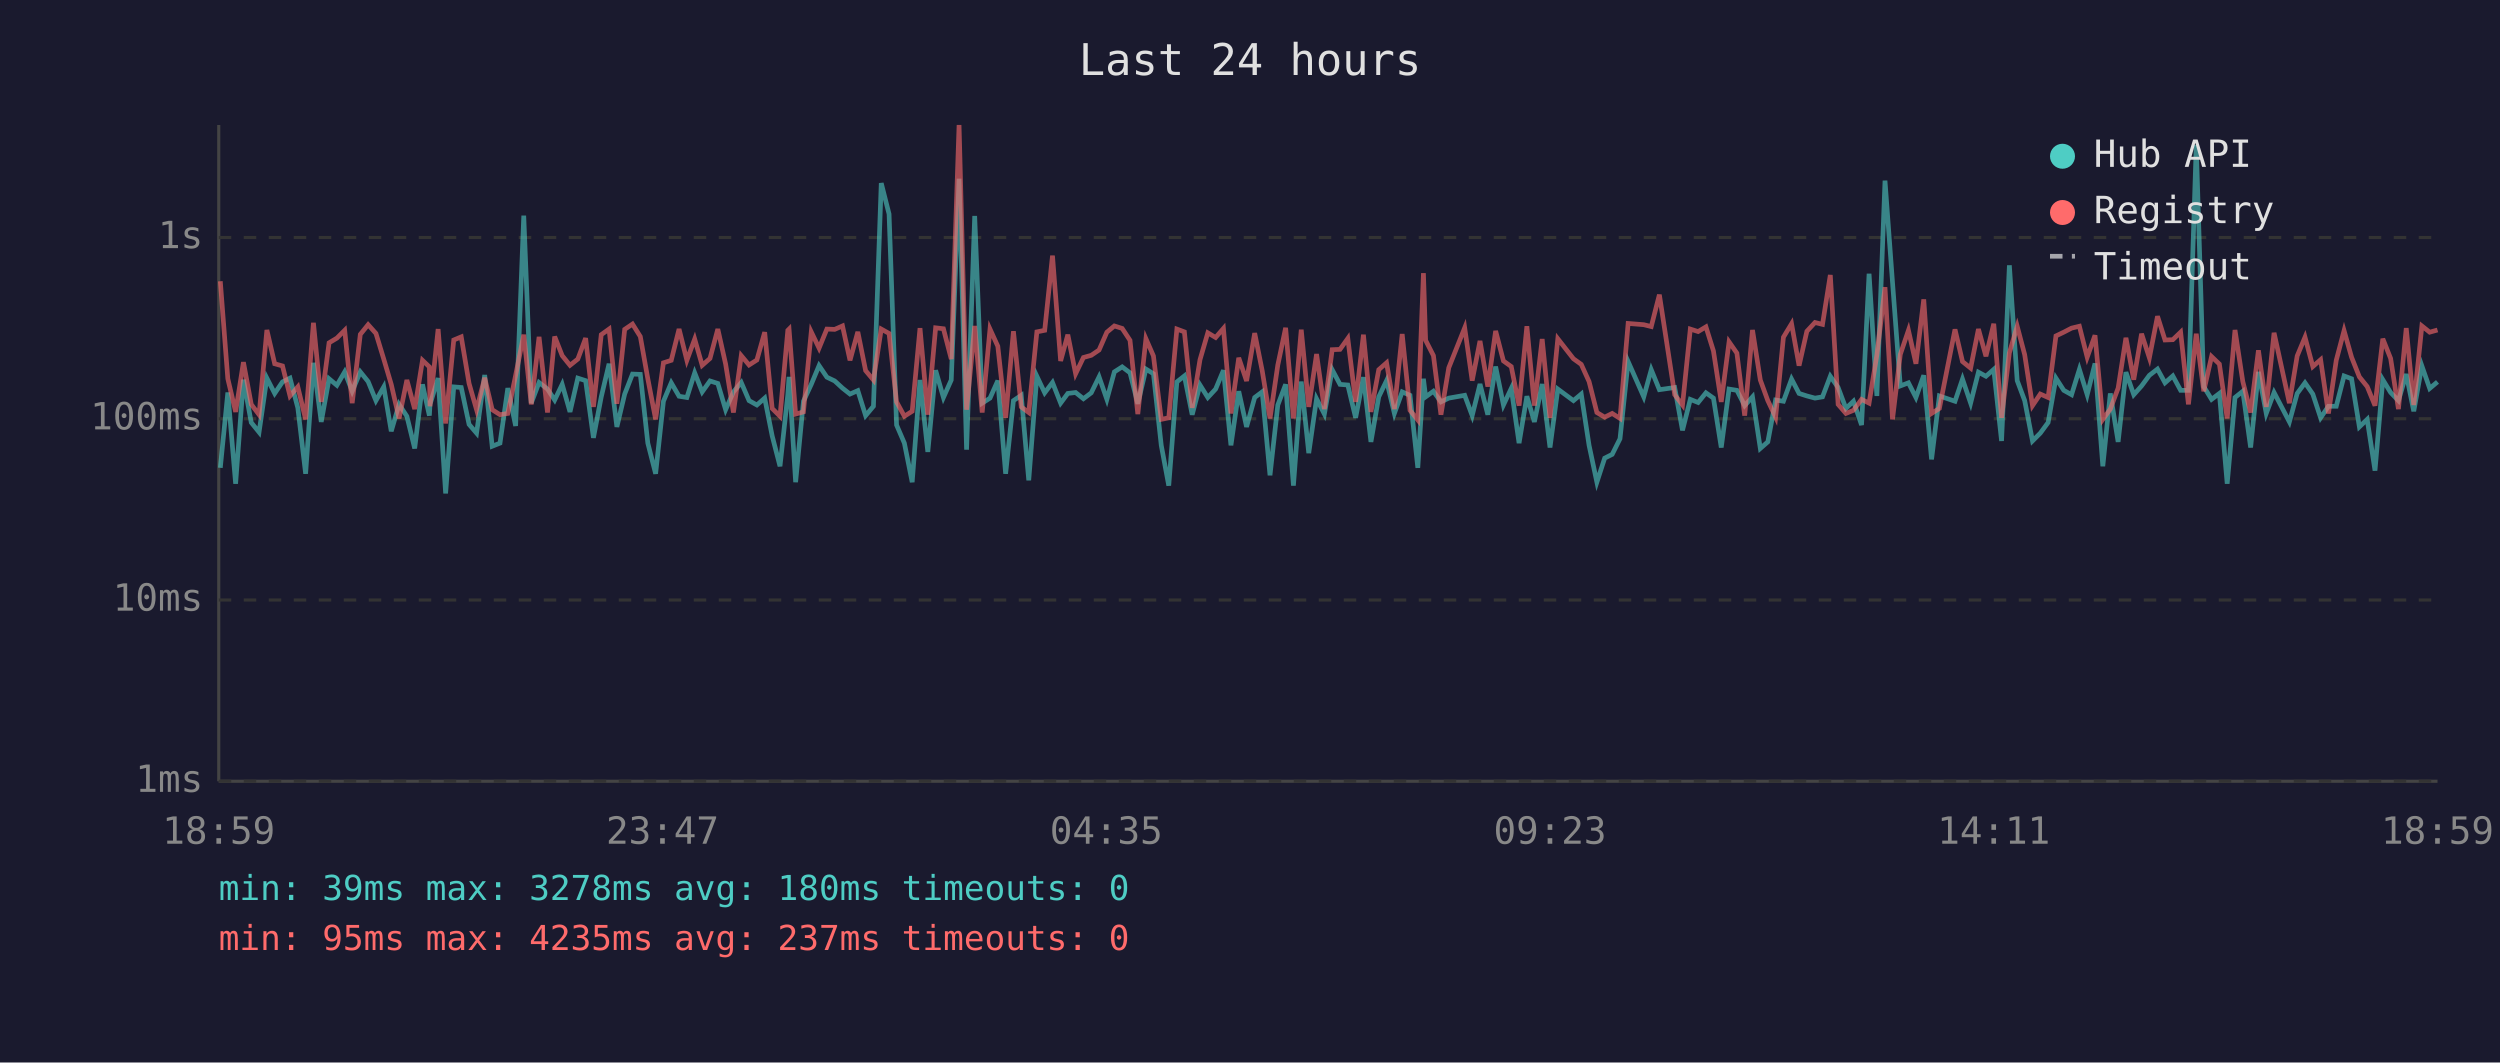
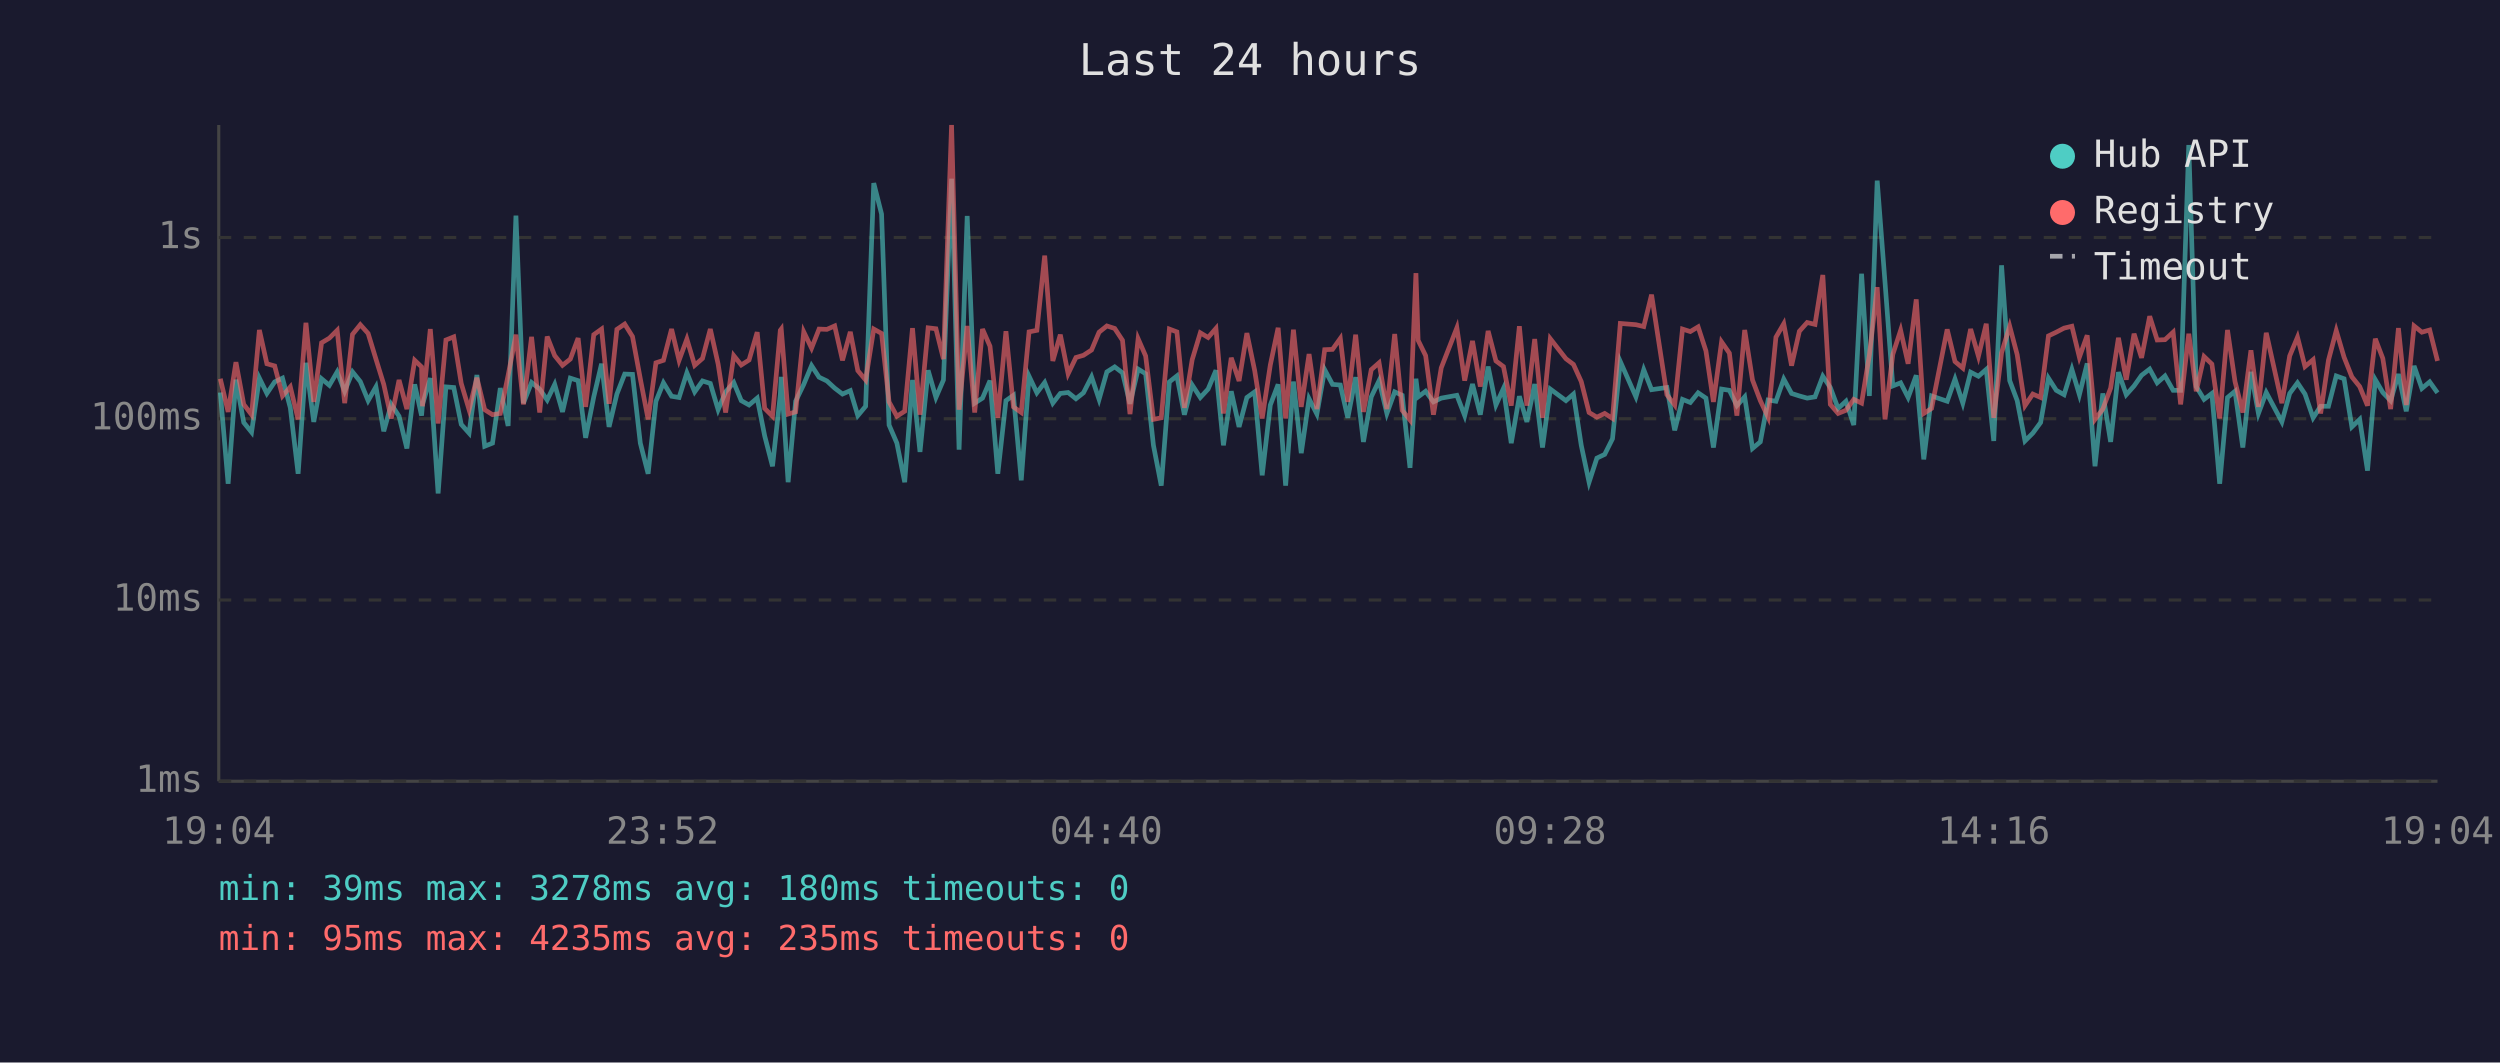
<svg xmlns="http://www.w3.org/2000/svg" viewBox="0 0 800 340" font-family="monospace" font-size="12">
  <rect width="800" height="340" fill="#1a1a2e" />
  <text x="400" y="24" fill="#e0e0e0" font-size="14" text-anchor="middle">Last 24 hours</text>
  <line x1="70" y1="40" x2="70" y2="250" stroke="#444" stroke-width="1" />
  <line x1="70" y1="250" x2="780" y2="250" stroke="#444" stroke-width="1" />
  <line x1="70" y1="250" x2="780" y2="250" stroke="#333" stroke-width="1" stroke-dasharray="4" />
  <text x="65" y="250" fill="#888" text-anchor="end" dominant-baseline="middle">1ms</text>
  <line x1="70" y1="192" x2="780" y2="192" stroke="#333" stroke-width="1" stroke-dasharray="4" />
  <text x="65" y="192" fill="#888" text-anchor="end" dominant-baseline="middle">10ms</text>
  <line x1="70" y1="134" x2="780" y2="134" stroke="#333" stroke-width="1" stroke-dasharray="4" />
  <text x="65" y="134" fill="#888" text-anchor="end" dominant-baseline="middle">100ms</text>
  <line x1="70" y1="76" x2="780" y2="76" stroke="#333" stroke-width="1" stroke-dasharray="4" />
  <text x="65" y="76" fill="#888" text-anchor="end" dominant-baseline="middle">1s</text>
-   <text x="70" y="270" fill="#888" text-anchor="middle">18:59</text>
-   <text x="212" y="270" fill="#888" text-anchor="middle">23:47</text>
-   <text x="354" y="270" fill="#888" text-anchor="middle">04:35</text>
-   <text x="496" y="270" fill="#888" text-anchor="middle">09:23</text>
-   <text x="638" y="270" fill="#888" text-anchor="middle">14:11</text>
-   <text x="780" y="270" fill="#888" text-anchor="middle">18:59</text>
-   <polyline points="70.5,149.7 72.9,125.6 75.4,154.8 77.9,121.5 80.4,135.2 82.9,138.3 85.4,121.0 87.9,125.9 90.4,122.2 92.8,121.0 95.3,130.5 97.8,151.6 100.3,116.1 102.8,135.0 105.3,121.2 107.8,123.3 110.3,119.0 112.7,125.2 115.3,119.0 117.8,122.1 120.3,128.2 122.8,123.8 125.2,138.0 127.7,129.4 130.2,133.2 132.7,143.5 135.2,123.0 137.4,133.0 137.6,129.4 140.2,121.0 142.6,157.9 145.2,123.8 147.6,124.0 150.1,135.8 152.5,138.6 155.1,120.0 157.5,142.8 160.0,141.8 162.5,124.2 165.0,136.3 167.6,69.0 170.0,129.0 172.5,122.4 175.2,124.5 177.5,128.0 179.9,123.0 182.4,131.8 184.9,121.0 187.4,121.8 189.9,140.1 192.4,127.0 194.9,116.4 197.4,136.6 199.9,126.1 202.4,119.7 204.9,119.8 207.3,141.8 209.8,151.6 212.3,128.4 214.8,122.5 217.3,126.8 219.8,127.2 222.3,119.3 224.7,125.4 227.2,121.9 229.7,122.7 232.2,131.1 234.7,125.4 237.2,122.4 239.7,128.2 242.2,129.6 244.7,127.4 247.1,139.5 249.6,149.2 252.1,126.3 252.5,120.6 254.6,154.3 257.1,128.4 259.6,123.0 262.1,117.0 264.6,120.7 267.1,121.9 269.6,124.2 272.0,126.1 274.5,125.0 277.0,133.0 279.5,130.0 282.0,58.6 284.5,68.5 286.9,136.0 289.4,141.8 291.9,154.3 294.4,121.6 296.9,144.6 299.4,118.5 301.9,127.2 304.4,121.6 306.9,57.2 309.3,143.9 311.9,69.1 314.3,129.0 316.8,127.4 319.3,121.8 321.8,151.6 324.3,128.2 326.8,126.5 329.2,153.7 331.8,120.4 334.3,125.7 336.8,122.4 339.4,129.0 341.7,125.9 344.2,125.6 346.7,127.6 349.2,125.7 351.7,120.6 354.2,127.8 356.6,119.0 359.1,117.4 361.6,119.3 364.1,129.2 366.7,118.1 369.1,119.6 371.6,142.5 374.0,155.4 376.6,122.2 379.0,120.3 381.5,132.7 384.0,123.2 386.5,127.2 389.0,124.5 391.5,118.5 393.9,142.5 396.4,125.2 398.9,136.6 401.5,127.2 403.9,125.4 406.4,152.1 408.9,129.6 411.4,123.0 413.9,155.4 416.4,122.1 418.8,145.0 421.3,127.6 423.8,132.5 426.3,118.3 428.8,123.0 431.3,123.2 433.8,133.7 436.3,120.7 438.7,141.4 441.2,127.0 443.7,121.8 446.2,132.3 448.7,125.4 451.2,126.5 453.7,149.7 455.5,121.2 456.2,127.0 458.7,125.2 461.1,128.6 463.6,127.4 468.7,126.5 471.1,133.0 473.6,122.9 476.1,132.7 478.6,117.3 481.1,129.6 483.6,124.3 486.1,141.8 488.6,126.8 491.0,135.0 493.5,122.9 496.0,143.2 498.5,124.5 503.5,128.2 506.0,126.1 508.5,142.5 511.0,154.3 513.5,146.6 515.9,145.4 518.4,140.4 521.0,115.7 526.0,127.0 528.4,118.3 531.0,124.7 535.9,124.0 538.4,137.7 540.9,127.8 543.4,128.8 545.9,125.7 548.3,127.4 550.8,143.2 553.3,124.5 555.8,124.9 558.3,129.8 560.8,127.0 563.3,143.5 565.7,141.4 568.2,128.0 570.7,128.4 573.3,121.3 575.7,125.9 578.2,126.7 580.8,127.4 583.2,127.0 585.7,120.4 588.2,124.0 590.7,130.7 593.1,128.4 595.7,136.0 598.1,87.6 600.6,126.7 603.2,57.8 605.6,90.3 608.1,123.5 610.7,122.5 613.1,127.2 615.6,120.1 618.1,147.0 620.6,126.7 625.6,128.4 628.0,121.3 630.6,129.0 633.1,119.1 635.5,120.4 638.0,118.2 640.5,141.1 643.0,84.9 645.5,121.8 647.9,128.2 650.4,141.1 652.9,138.6 655.4,135.2 657.9,121.0 660.4,124.9 662.9,126.3 665.4,118.2 667.9,126.3 670.4,116.3 672.9,149.2 675.3,125.9 677.8,141.4 680.3,119.1 682.8,126.3 685.3,123.5 687.8,120.1 690.4,118.1 692.8,122.5 695.3,120.3 697.8,124.9 700.3,124.9 702.8,46.4 705.2,123.7 707.7,127.8 710.2,125.9 712.7,154.8 715.2,127.2 717.7,125.2 720.2,143.2 722.7,119.0 725.2,132.3 727.7,125.6 732.6,135.0 735.1,125.9 737.6,122.5 740.1,126.1 742.6,133.7 745.1,130.0 747.6,130.0 750.1,120.3 752.5,121.2 755.0,136.6 757.5,134.2 760.0,150.6 762.5,121.5 765.0,125.6 767.5,128.2 770.0,119.7 772.4,131.6 775.0,117.1 777.5,124.3 780.0,122.2" fill="none" stroke="#4ecdc4" stroke-width="1.5" opacity="0.6" />
-   <polyline points="70.5,90.0 72.9,121.2 75.4,131.8 77.9,115.9 80.4,129.4 82.9,132.7 85.4,105.6 87.9,116.4 90.4,117.1 92.8,126.7 95.3,123.8 97.8,134.2 100.3,103.3 102.8,128.6 105.3,109.7 107.8,108.2 110.3,105.7 112.7,129.0 115.3,107.0 117.8,103.9 120.3,106.7 122.8,114.9 125.2,123.0 127.7,133.9 130.2,121.6 132.7,130.9 135.2,115.3 137.4,117.4 137.6,130.0 140.2,105.3 142.6,135.5 145.2,108.8 147.6,107.8 150.1,122.7 152.5,131.1 155.1,120.9 157.5,131.1 160.0,132.7 162.5,132.3 165.0,120.1 167.6,107.1 170.0,129.4 172.5,107.8 175.2,132.0 177.5,107.7 179.9,113.8 182.4,116.9 184.9,114.9 187.4,108.2 189.9,130.2 192.4,107.1 194.9,105.3 197.4,129.2 199.9,105.4 202.4,103.7 204.9,107.7 207.3,121.2 209.8,134.2 212.3,116.1 214.8,115.3 217.3,105.3 219.8,115.3 222.3,108.5 224.7,116.9 227.2,114.7 229.7,105.3 232.2,116.5 234.7,132.0 237.2,113.8 239.7,116.8 242.2,115.2 244.7,106.3 247.1,130.7 249.6,133.2 252.1,105.7 252.5,105.3 254.6,132.5 257.1,131.8 259.6,106.2 262.1,111.4 264.6,105.3 267.1,105.4 269.6,104.3 272.0,115.3 274.5,106.2 277.0,118.6 279.5,121.6 282.0,105.3 284.5,106.7 286.9,128.6 289.4,133.2 291.9,131.6 294.4,105.0 296.9,132.7 299.4,104.9 301.9,105.2 304.4,114.9 306.9,40.0 309.3,131.1 311.9,104.3 314.3,132.0 316.8,105.3 319.3,110.8 321.8,133.7 324.3,106.0 326.8,130.2 329.2,132.0 331.8,106.2 334.3,105.7 336.8,81.8 339.4,115.5 341.7,107.1 344.2,119.6 346.7,114.4 349.2,113.7 351.7,112.0 354.2,106.3 356.6,104.3 359.1,105.1 361.6,108.9 364.1,132.5 366.7,108.4 369.1,113.9 371.6,134.2 374.0,133.7 376.6,105.3 379.0,106.2 381.5,130.5 384.0,115.1 386.5,106.5 389.0,108.0 391.5,105.1 393.9,132.3 396.4,114.5 398.9,121.9 401.5,106.6 403.9,118.6 406.4,133.9 408.9,116.8 411.4,104.9 413.9,133.9 416.4,105.5 418.8,130.2 421.3,113.3 423.8,130.9 426.3,111.9 428.8,111.8 431.3,108.3 433.8,128.6 436.3,107.1 438.7,131.8 441.2,118.3 443.7,116.1 446.2,130.9 448.7,106.9 451.2,131.3 453.7,134.4 455.5,87.4 456.2,108.9 458.7,113.8 461.1,132.7 463.6,117.7 468.7,104.9 471.1,121.8 473.6,109.1 476.1,123.7 478.6,105.9 481.1,115.5 483.6,117.3 486.1,129.8 488.6,104.4 491.0,129.8 493.5,108.5 496.0,133.7 498.5,108.4 503.5,114.8 506.0,116.6 508.5,122.1 511.0,132.0 513.5,133.5 515.9,132.3 518.4,133.9 521.0,103.5 526.0,103.9 528.4,104.5 531.0,94.3 535.9,126.3 538.4,129.6 540.9,105.3 543.4,106.1 545.9,104.6 548.3,112.3 550.8,128.6 553.3,109.4 555.8,113.0 558.3,133.0 560.8,105.6 563.3,121.6 565.7,128.2 568.2,133.5 570.7,107.9 573.3,103.6 575.7,117.0 578.2,106.0 580.8,103.2 583.2,103.8 585.7,88.0 588.2,129.4 590.7,132.3 593.1,131.3 595.7,127.8 598.1,129.0 600.6,113.6 603.2,91.9 605.6,134.2 608.1,113.4 610.7,105.7 613.1,116.4 615.6,95.8 618.1,132.3 620.6,130.7 625.6,105.4 628.0,115.7 630.6,117.8 633.1,105.3 635.5,114.0 638.0,103.6 640.5,133.7 643.0,112.9 645.5,104.4 647.9,113.5 650.4,129.8 652.9,126.1 655.4,127.2 657.9,107.5 660.4,106.3 662.9,105.0 665.4,104.4 667.9,114.3 670.4,107.3 672.9,134.2 675.3,130.9 677.8,124.2 680.3,108.1 682.8,121.5 685.3,106.8 687.8,114.5 690.4,101.2 692.8,108.8 695.3,108.7 697.8,106.3 700.3,129.4 702.8,106.8 705.2,125.2 707.7,114.1 710.2,116.5 712.7,133.9 715.2,105.6 717.7,122.1 720.2,132.0 722.7,112.1 725.2,130.2 727.7,106.5 732.6,129.0 735.1,113.9 737.6,107.9 740.1,117.3 742.6,115.1 745.1,132.3 747.6,115.3 750.1,105.8 752.5,114.3 755.0,120.6 757.5,123.7 760.0,129.8 762.5,108.4 765.0,114.7 767.5,130.9 770.0,105.0 772.4,129.6 775.0,104.3 777.5,106.3 780.0,105.6" fill="none" stroke="#ff6b6b" stroke-width="1.5" opacity="0.6" />
+   <text x="70" y="270" fill="#888" text-anchor="middle">19:04</text>
+   <text x="212" y="270" fill="#888" text-anchor="middle">23:52</text>
+   <text x="354" y="270" fill="#888" text-anchor="middle">04:40</text>
+   <text x="496" y="270" fill="#888" text-anchor="middle">09:28</text>
+   <text x="638" y="270" fill="#888" text-anchor="middle">14:16</text>
+   <text x="780" y="270" fill="#888" text-anchor="middle">19:04</text>
+   <polyline points="70.5,125.6 73.0,154.8 75.5,121.5 78.0,135.2 80.5,138.3 83.0,121.0 85.4,125.9 87.9,122.2 90.4,121.0 92.9,130.5 95.4,151.6 97.9,116.1 100.4,135.0 102.9,121.2 105.4,123.3 107.9,119.0 110.3,125.2 112.8,119.0 115.3,122.1 117.8,128.2 120.3,123.8 122.8,138.0 125.2,129.4 127.7,133.2 130.2,143.5 132.7,123.0 134.9,133.0 135.2,129.4 137.7,121.0 140.2,157.9 142.7,123.8 145.2,124.0 147.6,135.8 150.1,138.6 152.6,120.0 155.1,142.8 157.6,141.8 160.1,124.2 162.6,136.3 165.1,69.0 167.5,129.0 170.1,122.4 172.7,124.5 175.1,128.0 177.5,123.0 180.0,131.8 182.5,121.0 185.0,121.8 187.4,140.1 190.0,127.0 192.5,116.4 194.9,136.6 197.4,126.1 199.9,119.7 202.4,119.8 204.9,141.8 207.4,151.6 209.9,128.4 212.3,122.5 214.9,126.8 217.3,127.2 219.8,119.3 222.3,125.4 224.8,121.9 227.3,122.7 229.8,131.1 232.2,125.4 234.8,122.4 237.2,128.2 239.7,129.6 242.3,127.4 244.7,139.5 247.2,149.2 249.7,126.3 250.0,120.6 252.2,154.3 254.6,128.4 257.2,123.0 259.7,117.0 262.1,120.7 264.6,121.9 267.1,124.2 269.6,126.1 272.1,125.0 274.5,133.0 277.0,130.0 279.6,58.6 282.1,68.5 284.5,136.0 287.0,141.8 289.5,154.3 292.0,121.6 294.4,144.6 297.0,118.5 299.5,127.2 301.9,121.6 304.5,57.2 306.9,143.9 309.5,69.1 311.9,129.0 314.4,127.4 316.8,121.8 319.3,151.6 321.9,128.2 324.3,126.5 326.8,153.7 329.3,120.4 331.8,125.7 334.3,122.4 336.9,129.0 339.3,125.9 341.8,125.6 344.3,127.6 346.7,125.7 349.3,120.6 351.7,127.8 354.2,119.0 356.7,117.4 359.2,119.3 361.6,129.2 364.2,118.1 366.6,119.6 369.1,142.5 371.6,155.4 374.2,122.2 376.6,120.3 379.0,132.7 381.5,123.2 384.1,127.2 386.6,124.5 389.1,118.5 391.5,142.5 394.0,125.2 396.5,136.6 399.0,127.2 401.5,125.4 403.9,152.1 406.5,129.6 409.0,123.0 411.4,155.4 413.9,122.1 416.4,145.0 418.9,127.6 421.4,132.5 423.9,118.3 426.4,123.0 428.9,123.2 431.3,133.7 433.8,120.7 436.3,141.4 438.8,127.0 441.3,121.8 443.8,132.3 446.3,125.4 448.7,126.5 451.2,149.7 453.1,121.2 453.8,127.0 456.2,125.2 458.7,128.6 461.2,127.4 466.2,126.5 468.7,133.0 471.2,122.9 473.7,132.7 476.2,117.3 478.7,129.6 481.1,124.3 483.6,141.8 486.2,126.8 488.6,135.0 491.1,122.9 493.6,143.2 496.1,124.5 501.1,128.2 503.5,126.1 506.0,142.5 508.5,154.3 511.0,146.6 513.5,145.4 516.0,140.4 518.5,115.7 523.5,127.0 526.0,118.3 528.5,124.7 533.4,124.0 535.9,137.7 538.4,127.8 540.9,128.8 543.4,125.7 545.9,127.4 548.3,143.2 550.9,124.5 553.4,124.9 555.8,129.8 558.3,127.0 560.8,143.5 563.3,141.4 565.8,128.0 568.3,128.4 570.8,121.3 573.3,125.9 575.8,126.7 578.3,127.4 580.8,127.0 583.3,120.4 585.7,124.0 588.2,130.7 590.7,128.4 593.2,136.0 595.7,87.6 598.2,126.7 600.7,57.8 603.2,90.3 605.7,123.5 608.2,122.5 610.6,127.2 613.2,120.1 615.6,147.0 618.1,126.7 623.1,128.4 625.6,121.3 628.1,129.0 630.6,119.1 633.1,120.4 635.6,118.2 638.0,141.1 640.5,84.9 643.1,121.8 645.5,128.2 648.0,141.1 650.5,138.6 653.0,135.2 655.5,121.0 658.0,124.9 660.5,126.3 663.0,118.2 665.4,126.3 667.9,116.3 670.4,149.2 672.9,125.9 675.4,141.4 677.9,119.1 680.4,126.3 682.9,123.5 685.3,120.1 687.9,118.1 690.3,122.5 692.8,120.3 695.4,124.9 697.8,124.9 700.4,46.4 702.8,123.7 705.3,127.8 707.8,125.9 710.3,154.8 712.8,127.2 715.2,125.2 717.7,143.2 720.3,119.0 722.7,132.3 725.2,125.6 730.2,135.0 732.7,125.9 735.2,122.5 737.6,126.1 740.2,133.7 742.6,130.0 745.1,130.0 747.6,120.3 750.1,121.2 752.6,136.6 755.1,134.2 757.6,150.6 760.1,121.5 762.5,125.6 765.0,128.2 767.5,119.7 770.0,131.6 772.5,117.1 775.0,124.3 777.5,122.2 780.0,125.7" fill="none" stroke="#4ecdc4" stroke-width="1.5" opacity="0.6" />
+   <polyline points="70.5,121.2 73.0,131.8 75.5,115.9 78.0,129.4 80.5,132.7 83.0,105.6 85.4,116.4 87.9,117.1 90.4,126.7 92.9,123.8 95.4,134.2 97.9,103.3 100.4,128.6 102.9,109.7 105.4,108.2 107.9,105.7 110.3,129.0 112.8,107.0 115.3,103.9 117.8,106.7 120.3,114.9 122.8,123.0 125.2,133.9 127.7,121.6 130.2,130.9 132.7,115.3 134.9,117.4 135.2,130.0 137.7,105.3 140.2,135.5 142.7,108.8 145.2,107.8 147.6,122.7 150.1,131.1 152.6,120.9 155.1,131.1 157.6,132.7 160.1,132.3 162.6,120.1 165.1,107.1 167.5,129.4 170.1,107.8 172.7,132.0 175.1,107.7 177.5,113.8 180.0,116.9 182.5,114.9 185.0,108.2 187.4,130.2 190.0,107.1 192.5,105.3 194.9,129.2 197.4,105.4 199.9,103.7 202.4,107.7 204.9,121.2 207.4,134.2 209.9,116.1 212.3,115.3 214.9,105.3 217.3,115.3 219.8,108.5 222.3,116.9 224.8,114.7 227.3,105.3 229.8,116.5 232.2,132.0 234.8,113.8 237.2,116.8 239.7,115.2 242.3,106.3 244.7,130.7 247.2,133.2 249.7,105.7 250.0,105.3 252.2,132.5 254.6,131.8 257.2,106.2 259.7,111.4 262.1,105.3 264.6,105.4 267.1,104.3 269.6,115.3 272.1,106.2 274.5,118.6 277.0,121.6 279.6,105.3 282.1,106.7 284.5,128.6 287.0,133.2 289.5,131.6 292.0,105.0 294.4,132.7 297.0,104.9 299.5,105.2 301.9,114.9 304.5,40.0 306.9,131.1 309.5,104.3 311.9,132.0 314.4,105.3 316.8,110.8 319.3,133.7 321.9,106.0 324.3,130.2 326.8,132.0 329.3,106.2 331.8,105.7 334.3,81.8 336.9,115.5 339.3,107.1 341.8,119.6 344.3,114.4 346.7,113.7 349.3,112.0 351.7,106.3 354.2,104.3 356.7,105.1 359.2,108.9 361.6,132.5 364.2,108.4 366.6,113.9 369.1,134.2 371.6,133.7 374.2,105.3 376.6,106.2 379.0,130.5 381.5,115.1 384.1,106.5 386.6,108.0 389.1,105.1 391.5,132.3 394.0,114.5 396.5,121.9 399.0,106.6 401.5,118.6 403.9,133.9 406.5,116.8 409.0,104.9 411.4,133.9 413.9,105.5 416.4,130.2 418.9,113.3 421.4,130.9 423.9,111.9 426.4,111.8 428.9,108.3 431.3,128.6 433.8,107.1 436.3,131.8 438.8,118.3 441.3,116.1 443.8,130.9 446.3,106.9 448.7,131.3 451.2,134.4 453.1,87.4 453.8,108.9 456.2,113.8 458.7,132.7 461.2,117.7 466.2,104.9 468.7,121.8 471.2,109.1 473.7,123.7 476.2,105.9 478.7,115.5 481.1,117.3 483.6,129.8 486.2,104.4 488.6,129.8 491.1,108.5 493.6,133.7 496.1,108.4 501.1,114.8 503.5,116.6 506.0,122.1 508.5,132.0 511.0,133.5 513.5,132.3 516.0,133.9 518.5,103.5 523.5,103.9 526.0,104.5 528.5,94.3 533.4,126.3 535.9,129.6 538.4,105.3 540.9,106.1 543.4,104.6 545.9,112.3 548.3,128.6 550.9,109.4 553.4,113.0 555.8,133.0 558.3,105.6 560.8,121.6 563.3,128.2 565.8,133.5 568.3,107.9 570.8,103.6 573.3,117.0 575.8,106.0 578.3,103.2 580.8,103.8 583.3,88.0 585.7,129.4 588.2,132.3 590.7,131.3 593.2,127.8 595.7,129.0 598.2,113.6 600.7,91.9 603.2,134.2 605.7,113.4 608.2,105.7 610.6,116.4 613.2,95.8 615.6,132.3 618.1,130.7 623.1,105.4 625.6,115.7 628.1,117.8 630.6,105.3 633.1,114.0 635.6,103.6 638.0,133.7 640.5,112.9 643.1,104.4 645.5,113.5 648.0,129.8 650.5,126.1 653.0,127.2 655.5,107.5 658.0,106.3 660.5,105.0 663.0,104.4 665.4,114.3 667.9,107.3 670.4,134.2 672.9,130.9 675.4,124.2 677.9,108.1 680.4,121.5 682.9,106.8 685.3,114.5 687.9,101.2 690.3,108.8 692.8,108.7 695.4,106.3 697.8,129.4 700.4,106.8 702.8,125.2 705.3,114.1 707.8,116.5 710.3,133.9 712.8,105.6 715.2,122.1 717.7,132.0 720.3,112.1 722.7,130.2 725.2,106.5 730.2,129.0 732.7,113.9 735.2,107.9 737.6,117.3 740.2,115.1 742.6,132.3 745.1,115.3 747.6,105.8 750.1,114.3 752.6,120.6 755.1,123.7 757.6,129.8 760.1,108.4 762.5,114.7 765.0,130.9 767.5,105.0 770.0,129.6 772.5,104.3 775.0,106.3 777.5,105.6 780.0,115.5" fill="none" stroke="#ff6b6b" stroke-width="1.5" opacity="0.6" />
  <circle cx="660" cy="50" r="4" fill="#4ecdc4" />
  <text x="670" y="50" fill="#e0e0e0" dominant-baseline="middle">Hub API</text>
  <circle cx="660" cy="68" r="4" fill="#ff6b6b" />
  <text x="670" y="68" fill="#e0e0e0" dominant-baseline="middle">Registry</text>
  <line x1="656" y1="82" x2="664" y2="82" stroke="#e0e0e0" stroke-width="1.5" stroke-dasharray="4,3" opacity="0.7" />
  <text x="670" y="86" fill="#e0e0e0" dominant-baseline="middle">Timeout</text>
  <text x="70" y="288" fill="#4ecdc4" font-size="11">min: 39ms  max: 3278ms  avg: 180ms  timeouts: 0</text>
-   <text x="70" y="304" fill="#ff6b6b" font-size="11">min: 95ms  max: 4235ms  avg: 237ms  timeouts: 0</text>
+   <text x="70" y="304" fill="#ff6b6b" font-size="11">min: 95ms  max: 4235ms  avg: 235ms  timeouts: 0</text>
</svg>
